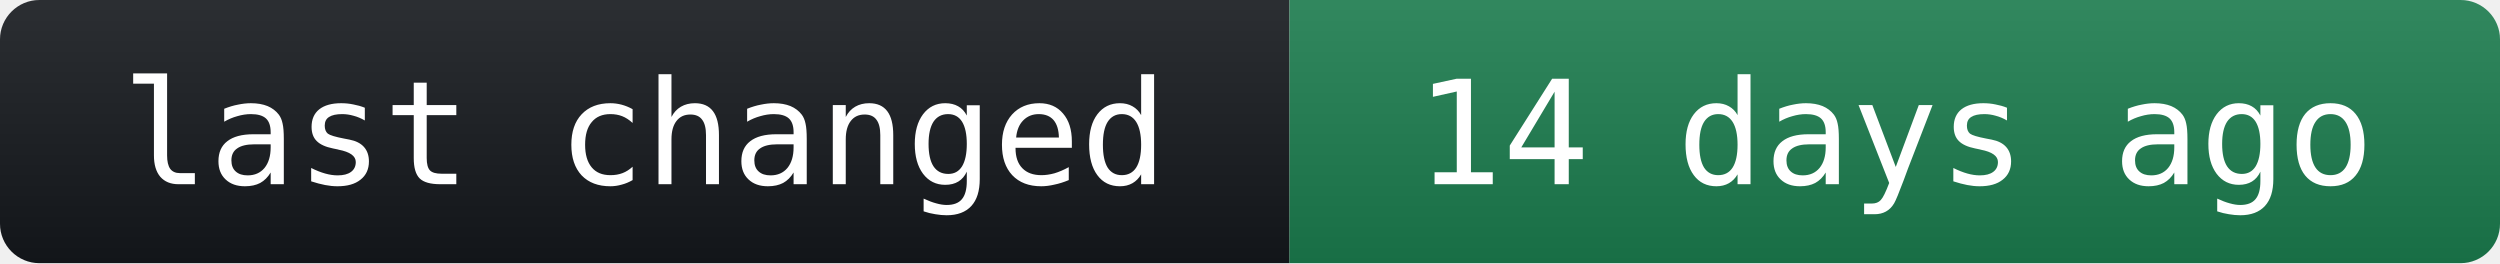
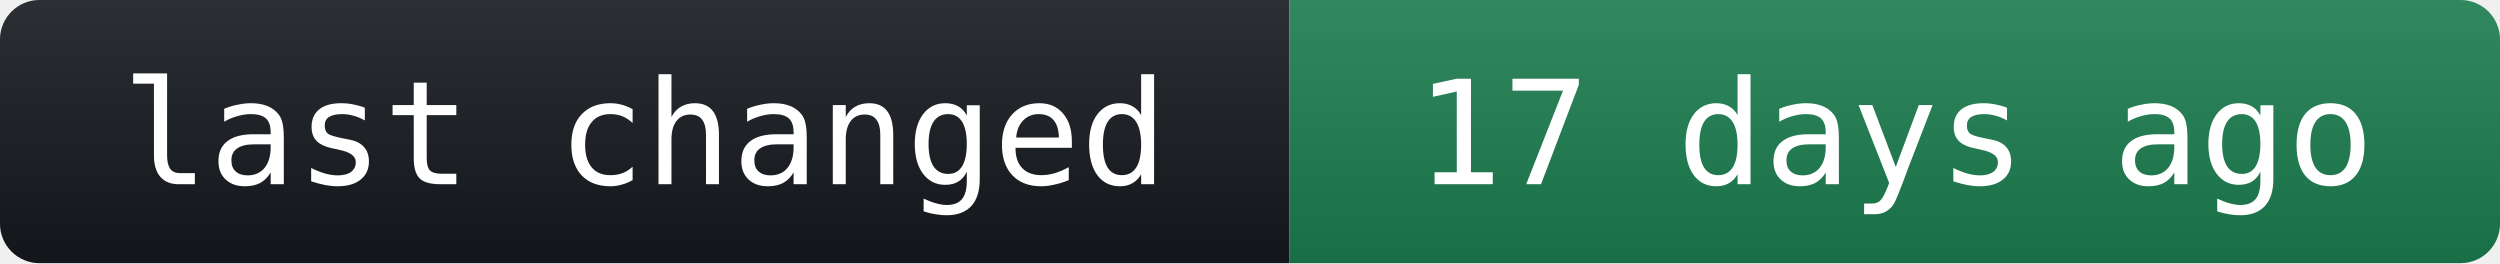
- <svg xmlns="http://www.w3.org/2000/svg" width="190" height="20" role="img" aria-label="last changed: 14 days ago">
+ <svg xmlns="http://www.w3.org/2000/svg" width="190" height="20" role="img" aria-label="last changed: 17 days ago">
  <linearGradient id="s" x2="0" y2="100%">
    <stop offset="0" stop-color="#fff" stop-opacity=".1" />
    <stop offset="1" stop-opacity=".1" />
  </linearGradient>
  <clipPath id="r">
    <rect width="190" height="20" rx="3" fill="#fff" />
  </clipPath>
  <g clip-path="url(#r)">
    <rect width="98" height="20" fill="#14171c" />
    <rect x="98" width="92" height="20" fill="#1b7a4d" />
    <rect width="190" height="20" fill="url(#s)" />
  </g>
  <g fill="#fff" text-anchor="middle" font-family="'IBM Plex Mono',DejaVu Sans Mono,Consolas,monospace" font-size="11">
    <text x="49" y="14">last changed</text>
-     <text x="144" y="14">14 days ago</text>
+     <text x="144" y="14">17 days ago</text>
  </g>
</svg>
